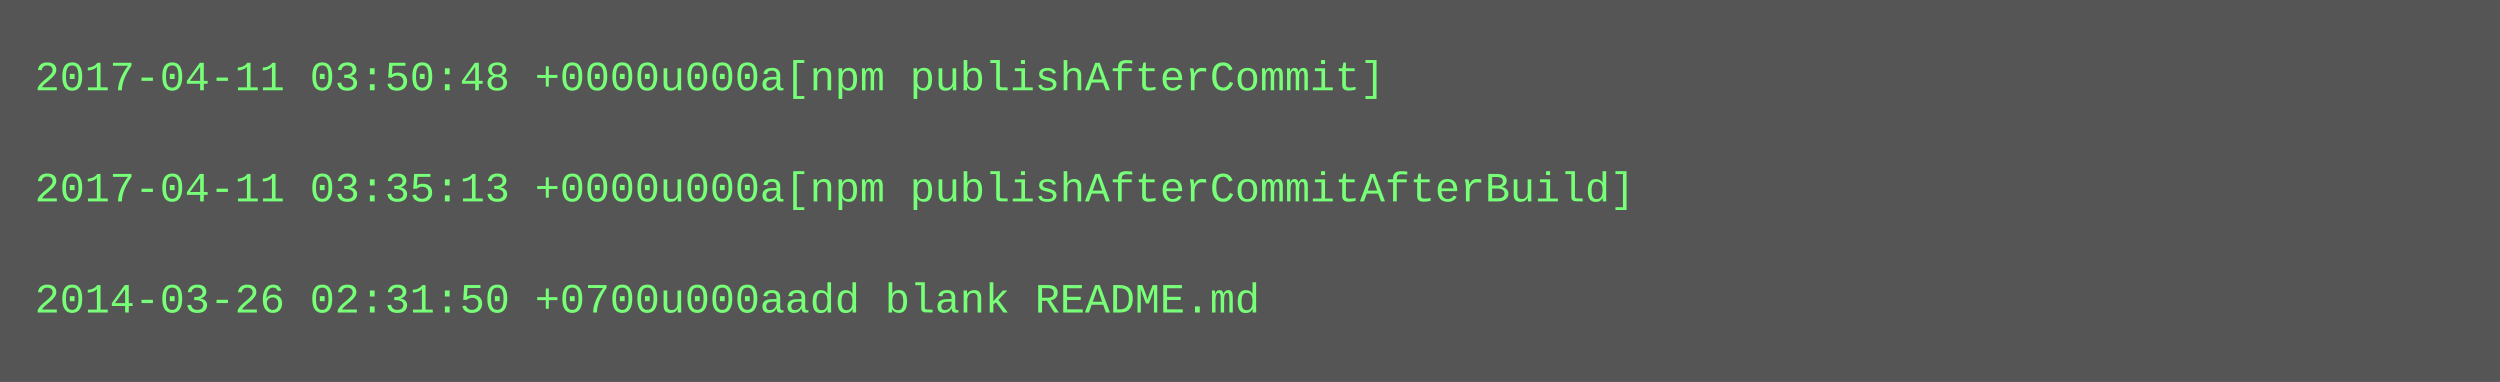
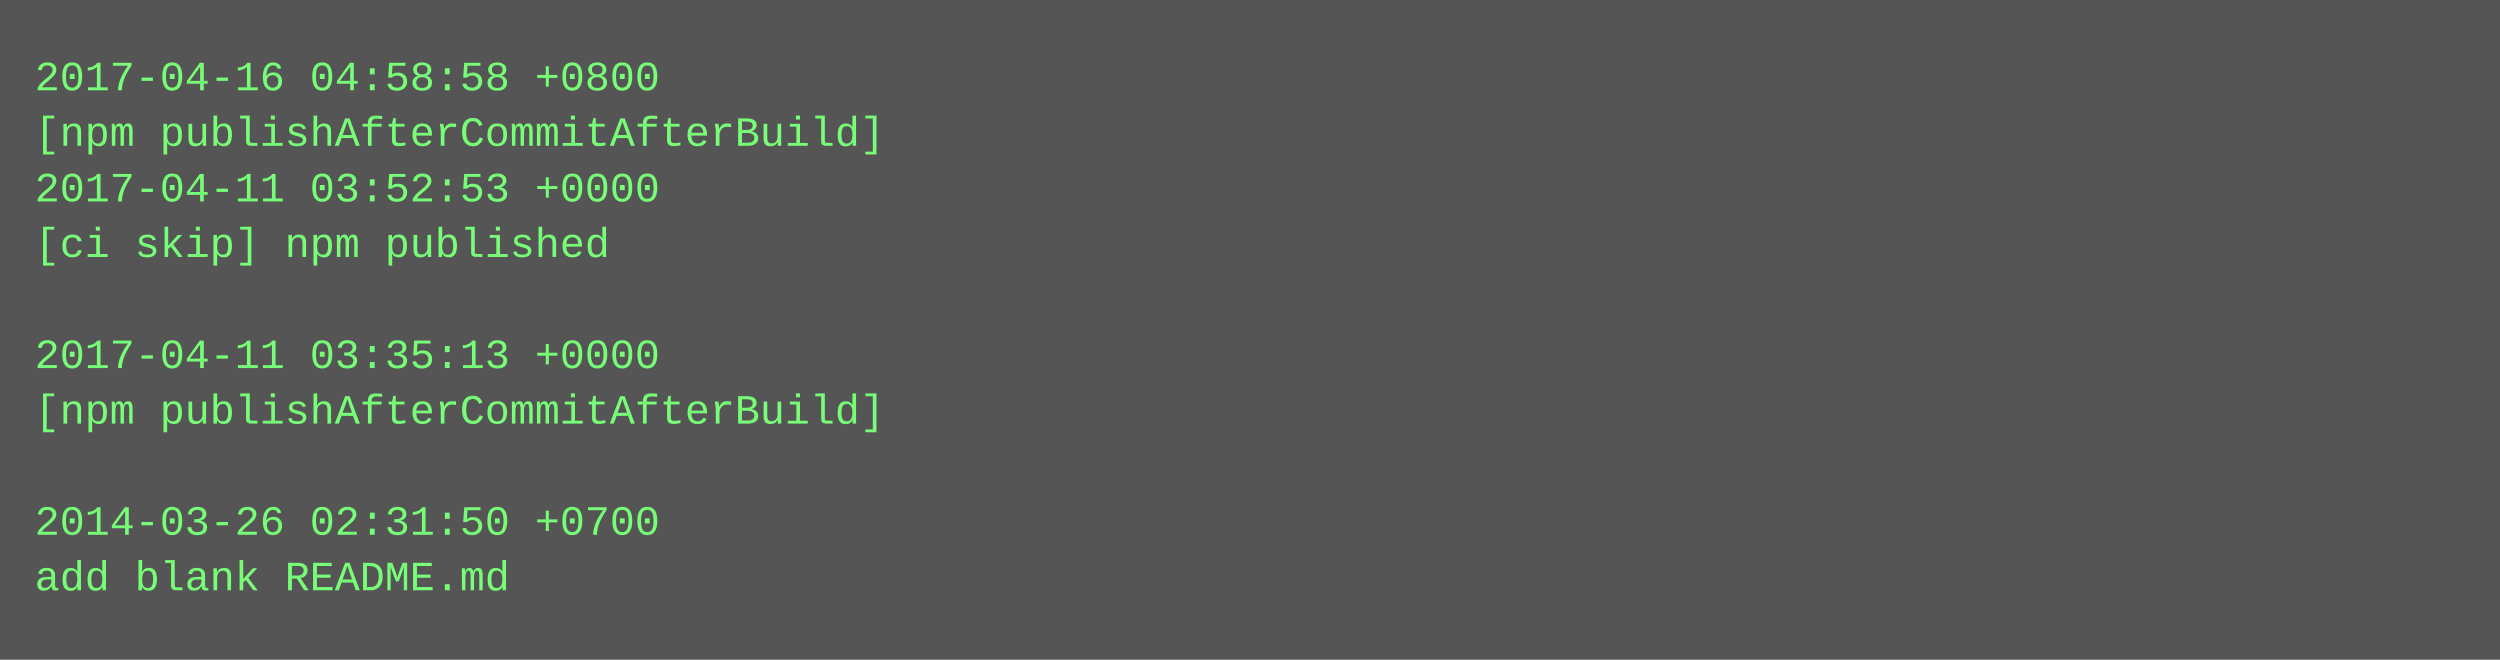
- <svg xmlns="http://www.w3.org/2000/svg" height="110" width="720">
-   <rect height="110" fill="#555" width="720" />
+ <svg xmlns="http://www.w3.org/2000/svg" height="190" width="720">
+   <rect height="190" fill="#555" width="720" />
  <text fill="#7f7" font-family="Courier New" font-size="12" xml:space="preserve">
-     <tspan x="10" y="26">2017-04-11 03:50:48 +0000u000a[npm publishAfterCommit]</tspan>
-     <tspan x="10" y="42" />
-     <tspan x="10" y="58">2017-04-11 03:35:13 +0000u000a[npm publishAfterCommitAfterBuild]</tspan>
-     <tspan x="10" y="74" />
-     <tspan x="10" y="90">2014-03-26 02:31:50 +0700u000aadd blank README.md</tspan>
+     <tspan x="10" y="26">2017-04-16 04:58:58 +0800</tspan>
+     <tspan x="10" y="42">[npm publishAfterCommitAfterBuild]</tspan>
+     <tspan x="10" y="58">2017-04-11 03:52:53 +0000</tspan>
+     <tspan x="10" y="74">[ci skip] npm published</tspan>
+     <tspan x="10" y="90" />
+     <tspan x="10" y="106">2017-04-11 03:35:13 +0000</tspan>
+     <tspan x="10" y="122">[npm publishAfterCommitAfterBuild]</tspan>
+     <tspan x="10" y="138" />
+     <tspan x="10" y="154">2014-03-26 02:31:50 +0700</tspan>
+     <tspan x="10" y="170">add blank README.md</tspan>
  </text>
</svg>
